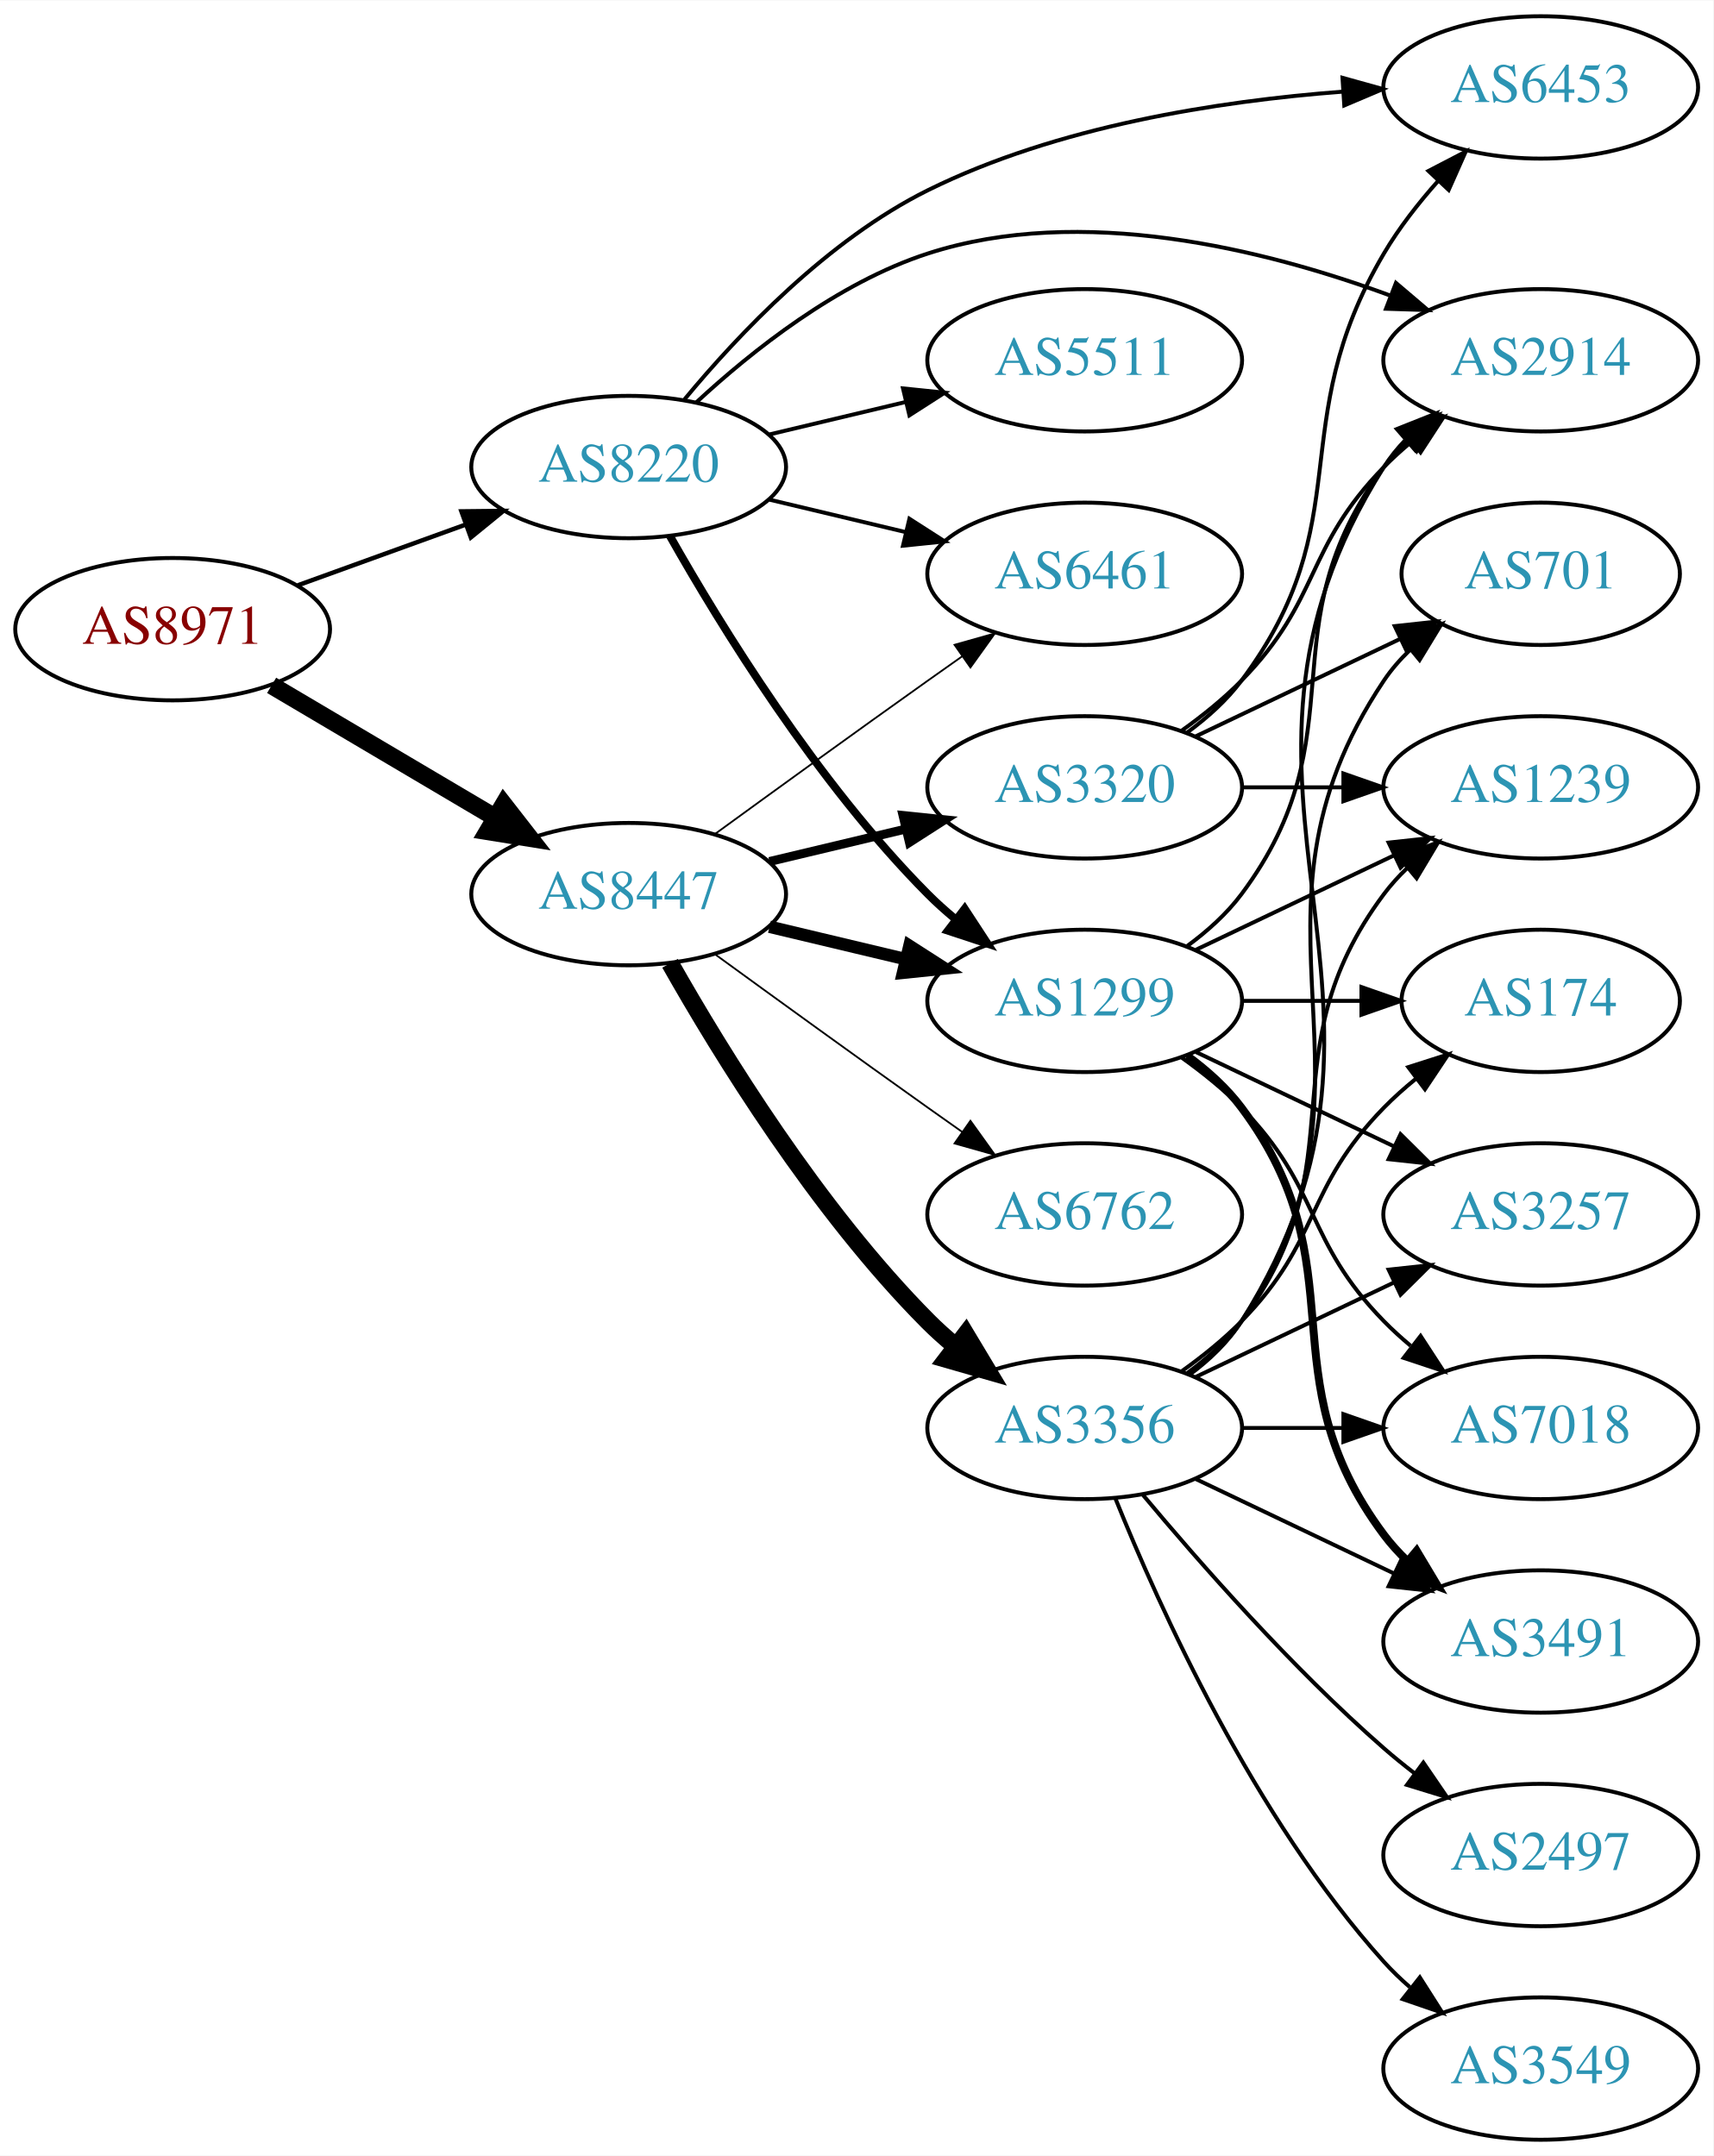
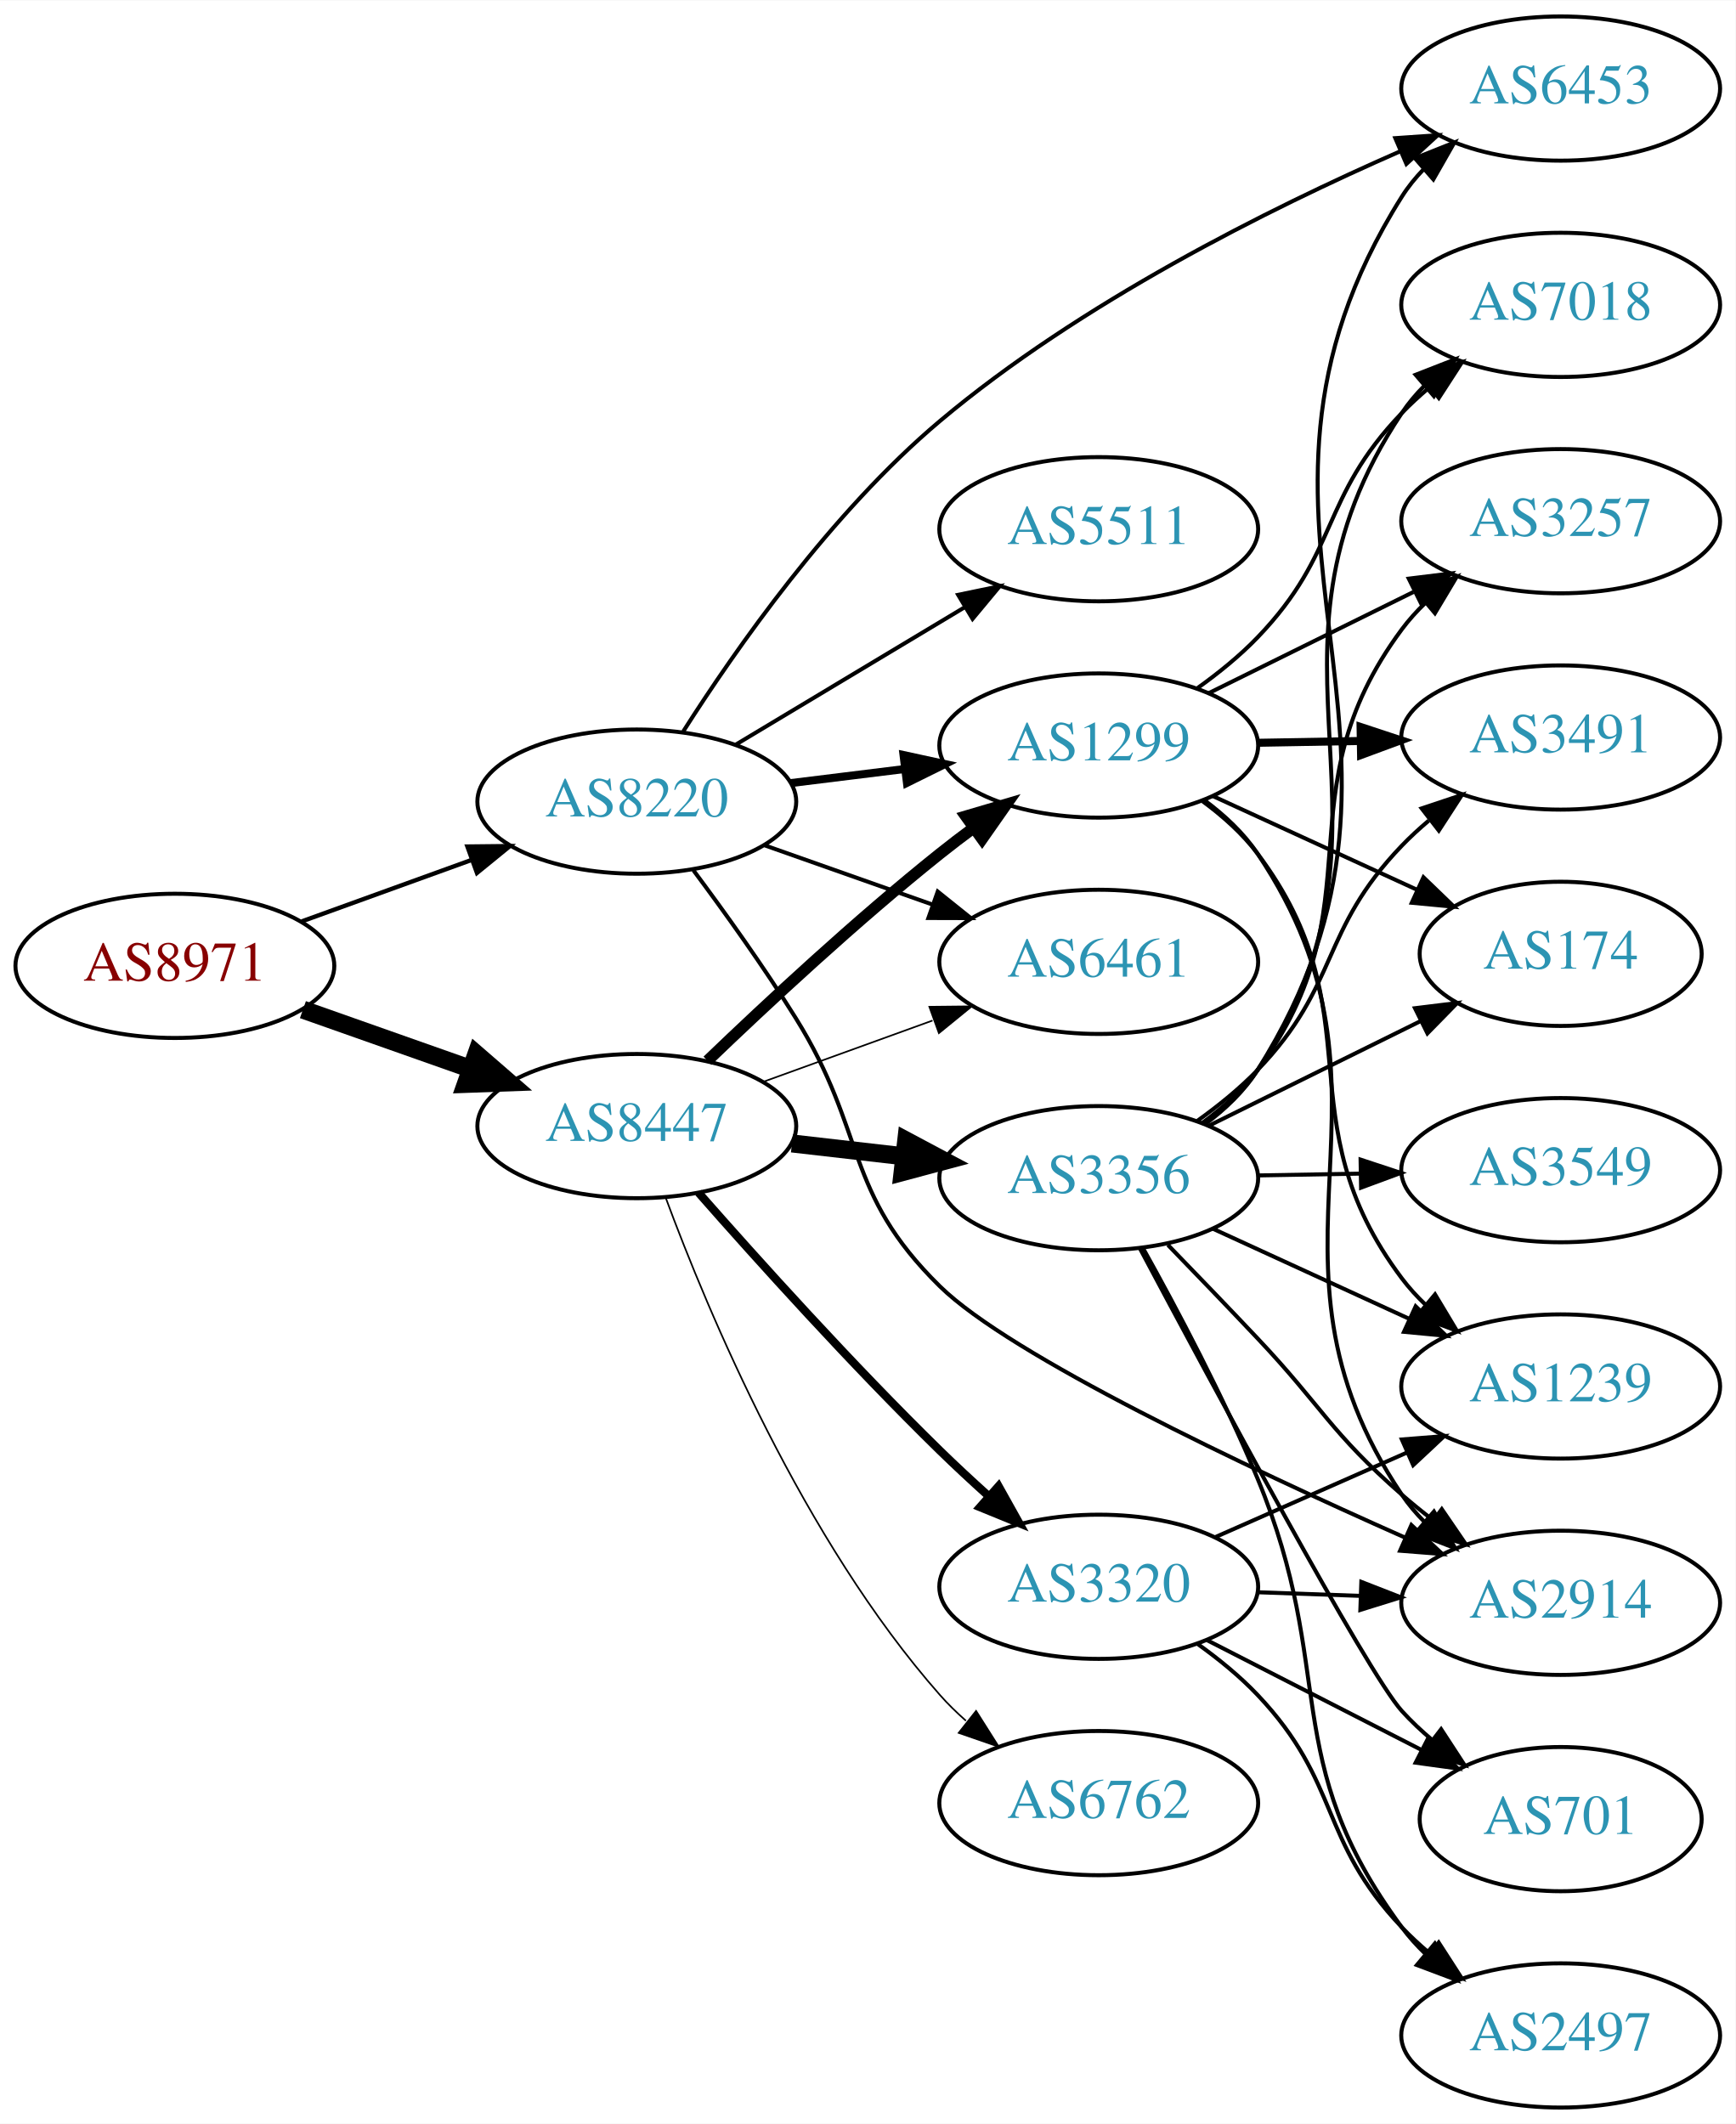
- <svg xmlns="http://www.w3.org/2000/svg" xmlns:xlink="http://www.w3.org/1999/xlink" width="433pt" height="545pt" viewBox="0.00 0.00 433.17 545.00">
-   <g id="graph0" class="graph" transform="scale(1 1) rotate(0) translate(4 541)">
-     <polygon fill="white" stroke="none" points="-4,4 -4,-541 429.172,-541 429.172,4 -4,4" />
+ <svg xmlns="http://www.w3.org/2000/svg" xmlns:xlink="http://www.w3.org/1999/xlink" width="433pt" height="530pt" viewBox="0.00 0.00 433.17 530.00">
+   <g id="graph0" class="graph" transform="scale(1 1) rotate(0) translate(4 526)">
+     <polygon fill="white" stroke="none" points="-4,4 -4,-526 429.172,-526 429.172,4 -4,4" />
    <g id="node1" class="node">
      <g id="a_node1">
        <a xlink:href="/asn/8971" xlink:title="AS8971 ~ UNSPECIFIED [AT]">
-           <ellipse fill="#ffffff" stroke="black" cx="39.647" cy="-382" rx="39.794" ry="18" />
-           <text text-anchor="middle" x="39.647" y="-378.3" font-family="Times,serif" font-size="14.00" fill="#880000">AS8971</text>
+           <ellipse fill="#ffffff" stroke="black" cx="39.647" cy="-285" rx="39.794" ry="18" />
+           <text text-anchor="middle" x="39.647" y="-281.3" font-family="Times,serif" font-size="14.00" fill="#880000">AS8971</text>
        </a>
      </g>
    </g>
    <g id="node2" class="node">
      <g id="a_node2">
        <a xlink:href="/asn/8220" xlink:title="AS8220 ~ COLT [GB]">
-           <ellipse fill="#ffffff" stroke="black" cx="154.939" cy="-423" rx="39.794" ry="18" />
-           <text text-anchor="middle" x="154.939" y="-419.3" font-family="Times,serif" font-size="14.00" fill="#2c94b3">AS8220</text>
+           <ellipse fill="#ffffff" stroke="black" cx="154.939" cy="-326" rx="39.794" ry="18" />
+           <text text-anchor="middle" x="154.939" y="-322.3" font-family="Times,serif" font-size="14.00" fill="#2c94b3">AS8220</text>
        </a>
      </g>
    </g>
    <g id="edge1" class="edge">
-       <path fill="none" stroke="black" stroke-width="1.125" d="M71.305,-393.095C84.277,-397.79 99.571,-403.324 113.452,-408.348" />
-       <polygon fill="black" stroke="black" stroke-width="1.125" points="112.662,-411.784 123.256,-411.896 115.044,-405.202 112.662,-411.784" />
+       <path fill="none" stroke="black" stroke-width="1.08" d="M71.305,-296.095C84.277,-300.79 99.571,-306.324 113.452,-311.348" />
+       <polygon fill="black" stroke="black" stroke-width="1.08" points="112.662,-314.784 123.256,-314.896 115.044,-308.202 112.662,-314.784" />
    </g>
    <g id="node3" class="node">
      <g id="a_node3">
        <a xlink:href="/asn/8447" xlink:title="AS8447 ~ A1 Telekom Austria AG [AT]">
-           <ellipse fill="#ffffff" stroke="black" cx="154.939" cy="-315" rx="39.794" ry="18" />
-           <text text-anchor="middle" x="154.939" y="-311.3" font-family="Times,serif" font-size="14.00" fill="#2c94b3">AS8447</text>
+           <ellipse fill="#ffffff" stroke="black" cx="154.939" cy="-245" rx="39.794" ry="18" />
+           <text text-anchor="middle" x="154.939" y="-241.3" font-family="Times,serif" font-size="14.00" fill="#2c94b3">AS8447</text>
        </a>
      </g>
    </g>
    <g id="edge2" class="edge">
-       <path fill="none" stroke="black" stroke-width="4.5" d="M64.673,-367.791C81.045,-358.109 102.933,-345.165 120.936,-334.518" />
-       <polygon fill="black" stroke="black" stroke-width="4.5" points="123.344,-337.668 129.948,-329.188 119.336,-330.89 123.344,-337.668" />
+       <path fill="none" stroke="black" stroke-width="4.5" d="M71.604,-274.07C84.468,-269.528 99.574,-264.195 113.31,-259.345" />
+       <polygon fill="black" stroke="black" stroke-width="4.5" points="114.9,-262.959 123.019,-255.917 112.279,-255.533 114.9,-262.959" />
    </g>
    <g id="node4" class="node">
      <g id="a_node4">
-         <a xlink:href="/asn/2914" xlink:title="AS2914 ~ NTT America, Inc. [US]">
-           <ellipse fill="#ffffff" stroke="black" cx="385.525" cy="-450" rx="39.794" ry="18" />
-           <text text-anchor="middle" x="385.525" y="-446.3" font-family="Times,serif" font-size="14.00" fill="#2c94b3">AS2914</text>
+         <a xlink:href="/asn/5511" xlink:title="AS5511 ~ Orange S.A. [FR]">
+           <ellipse fill="#ffffff" stroke="black" cx="270.232" cy="-394" rx="39.794" ry="18" />
+           <text text-anchor="middle" x="270.232" y="-390.3" font-family="Times,serif" font-size="14.00" fill="#2c94b3">AS5511</text>
        </a>
      </g>
    </g>
    <g id="edge3" class="edge">
-       <path fill="none" stroke="black" d="M171.995,-439.306C186.056,-452.34 207.76,-469.609 230.586,-477 269.369,-489.557 315.651,-478.076 347.272,-466.447" />
-       <polygon fill="black" stroke="black" points="348.925,-469.56 356.995,-462.696 346.406,-463.029 348.925,-469.56" />
+       <path fill="none" stroke="black" d="M179.689,-340.255C196.306,-350.229 218.702,-363.671 236.939,-374.617" />
+       <polygon fill="black" stroke="black" points="235.138,-377.618 245.514,-379.764 238.741,-371.616 235.138,-377.618" />
    </g>
    <g id="node5" class="node">
      <g id="a_node5">
-         <a xlink:href="/asn/5511" xlink:title="AS5511 ~ Orange S.A. [FR]">
-           <ellipse fill="#ffffff" stroke="black" cx="270.232" cy="-450" rx="39.794" ry="18" />
-           <text text-anchor="middle" x="270.232" y="-446.3" font-family="Times,serif" font-size="14.00" fill="#2c94b3">AS5511</text>
+         <a xlink:href="/asn/2914" xlink:title="AS2914 ~ NTT America, Inc. [US]">
+           <ellipse fill="#ffffff" stroke="black" cx="385.525" cy="-126" rx="39.794" ry="18" />
+           <text text-anchor="middle" x="385.525" y="-122.3" font-family="Times,serif" font-size="14.00" fill="#2c94b3">AS2914</text>
        </a>
      </g>
    </g>
    <g id="edge4" class="edge">
-       <path fill="none" stroke="black" d="M190.547,-431.248C201.418,-433.838 213.572,-436.735 225.015,-439.462" />
-       <polygon fill="black" stroke="black" points="224.298,-442.889 234.837,-441.803 225.921,-436.08 224.298,-442.889" />
+       <path fill="none" stroke="black" d="M169.051,-308.878C176.82,-298.447 186.662,-284.721 194.586,-272 212.459,-243.308 206.458,-228.676 230.586,-205 248.264,-187.653 307.042,-159.874 346.635,-142.301" />
+       <polygon fill="black" stroke="black" points="348.264,-145.409 356.004,-138.174 345.442,-139.003 348.264,-145.409" />
    </g>
    <g id="node6" class="node">
      <g id="a_node6">
-         <a xlink:href="/asn/6461" xlink:title="AS6461 ~ Zayo Bandwidth [US]">
-           <ellipse fill="#ffffff" stroke="black" cx="270.232" cy="-396" rx="39.794" ry="18" />
-           <text text-anchor="middle" x="270.232" y="-392.3" font-family="Times,serif" font-size="14.00" fill="#2c94b3">AS6461</text>
+         <a xlink:href="/asn/1299" xlink:title="AS1299 ~ Telia Carrier [EU]">
+           <ellipse fill="#ffffff" stroke="black" cx="270.232" cy="-340" rx="39.794" ry="18" />
+           <text text-anchor="middle" x="270.232" y="-336.3" font-family="Times,serif" font-size="14.00" fill="#2c94b3">AS1299</text>
        </a>
      </g>
    </g>
    <g id="edge5" class="edge">
-       <path fill="none" stroke="black" d="M190.547,-414.752C201.418,-412.162 213.572,-409.265 225.015,-406.538" />
-       <polygon fill="black" stroke="black" points="225.921,-409.92 234.837,-404.197 224.298,-403.111 225.921,-409.92" />
+       <path fill="none" stroke="black" stroke-width="2" d="M193.35,-330.623C202.438,-331.746 212.275,-332.962 221.76,-334.134" />
+       <polygon fill="black" stroke="black" stroke-width="2" points="221.508,-337.629 231.861,-335.382 222.366,-330.682 221.508,-337.629" />
    </g>
    <g id="node7" class="node">
      <g id="a_node7">
-         <a xlink:href="/asn/6453" xlink:title="AS6453 ~ TATA COMMUNICATIONS (AMERICA) INC [US]">
-           <ellipse fill="#ffffff" stroke="black" cx="385.525" cy="-519" rx="39.794" ry="18" />
-           <text text-anchor="middle" x="385.525" y="-515.3" font-family="Times,serif" font-size="14.00" fill="#2c94b3">AS6453</text>
+         <a xlink:href="/asn/6461" xlink:title="AS6461 ~ Zayo Bandwidth [US]">
+           <ellipse fill="#ffffff" stroke="black" cx="270.232" cy="-286" rx="39.794" ry="18" />
+           <text text-anchor="middle" x="270.232" y="-282.3" font-family="Times,serif" font-size="14.00" fill="#2c94b3">AS6461</text>
        </a>
      </g>
    </g>
    <g id="edge6" class="edge">
-       <path fill="none" stroke="black" d="M169.068,-440.129C182.612,-456.488 205.278,-480.452 230.586,-493 263.202,-509.172 303.969,-515.531 335.356,-517.923" />
-       <polygon fill="black" stroke="black" points="335.409,-521.434 345.615,-518.59 335.863,-514.448 335.409,-521.434" />
+       <path fill="none" stroke="black" d="M186.897,-315.07C199.761,-310.528 214.867,-305.195 228.603,-300.345" />
+       <polygon fill="black" stroke="black" points="230.048,-303.547 238.312,-296.917 227.717,-296.946 230.048,-303.547" />
    </g>
    <g id="node8" class="node">
      <g id="a_node8">
-         <a xlink:href="/asn/1299" xlink:title="AS1299 ~ Telia Carrier [EU]">
-           <ellipse fill="#ffffff" stroke="black" cx="270.232" cy="-288" rx="39.794" ry="18" />
-           <text text-anchor="middle" x="270.232" y="-284.3" font-family="Times,serif" font-size="14.00" fill="#2c94b3">AS1299</text>
+         <a xlink:href="/asn/6453" xlink:title="AS6453 ~ TATA COMMUNICATIONS (AMERICA) INC [US]">
+           <ellipse fill="#ffffff" stroke="black" cx="385.525" cy="-504" rx="39.794" ry="18" />
+           <text text-anchor="middle" x="385.525" y="-500.3" font-family="Times,serif" font-size="14.00" fill="#2c94b3">AS6453</text>
        </a>
      </g>
    </g>
    <g id="edge7" class="edge">
-       <path fill="none" stroke="black" stroke-width="2" d="M165.399,-405.51C178.181,-382.904 202.613,-343.114 230.586,-315 232.697,-312.879 234.993,-310.812 237.378,-308.829" />
-       <polygon fill="black" stroke="black" stroke-width="2" points="239.894,-311.31 245.694,-302.444 235.631,-305.758 239.894,-311.31" />
+       <path fill="none" stroke="black" d="M166.547,-343.549C179.621,-364.083 203.465,-398.173 230.586,-421 265.577,-450.451 312.687,-473.98 345.54,-488.36" />
+       <polygon fill="black" stroke="black" points="344.257,-491.618 354.826,-492.347 347.019,-485.186 344.257,-491.618" />
+     </g>
+     <g id="edge15" class="edge">
+       <path fill="none" stroke="black" stroke-width="2.864" d="M172.583,-261.312C187.359,-275.51 209.772,-296.363 230.586,-313 233.289,-315.161 236.154,-317.344 239.052,-319.484" />
+       <polygon fill="black" stroke="black" stroke-width="2.864" points="237.044,-322.35 247.207,-325.344 241.128,-316.666 237.044,-322.35" />
    </g>
    <g id="edge18" class="edge">
-       <path fill="none" stroke="black" stroke-width="0.45" d="M176.788,-330.222C191.722,-341.091 212.335,-356.025 230.586,-369 233.406,-371.005 236.349,-373.085 239.297,-375.159" />
-       <polygon fill="black" stroke="black" stroke-width="0.45" points="237.325,-378.05 247.522,-380.926 241.344,-372.319 237.325,-378.05" />
-     </g>
-     <g id="edge17" class="edge">
-       <path fill="none" stroke="black" stroke-width="3.15" d="M190.547,-306.752C201.418,-304.162 213.572,-301.265 225.015,-298.538" />
-       <polygon fill="black" stroke="black" stroke-width="3.15" points="225.921,-301.92 234.837,-296.197 224.298,-295.111 225.921,-301.92" />
+       <path fill="none" stroke="black" stroke-width="0.409" d="M186.598,-256.095C199.57,-260.79 214.864,-266.324 228.745,-271.348" />
+       <polygon fill="black" stroke="black" stroke-width="0.409" points="227.955,-274.784 238.549,-274.896 230.337,-268.202 227.955,-274.784" />
    </g>
    <g id="node14" class="node">
      <g id="a_node14">
        <a xlink:href="/asn/3356" xlink:title="AS3356 ~ Level 3 Parent, LLC [US]">
-           <ellipse fill="#ffffff" stroke="black" cx="270.232" cy="-180" rx="39.794" ry="18" />
-           <text text-anchor="middle" x="270.232" y="-176.3" font-family="Times,serif" font-size="14.00" fill="#2c94b3">AS3356</text>
+           <ellipse fill="#ffffff" stroke="black" cx="270.232" cy="-232" rx="39.794" ry="18" />
+           <text text-anchor="middle" x="270.232" y="-228.3" font-family="Times,serif" font-size="14.00" fill="#2c94b3">AS3356</text>
        </a>
      </g>
    </g>
    <g id="edge14" class="edge">
-       <path fill="none" stroke="black" stroke-width="4.5" d="M165.399,-297.51C178.181,-274.904 202.613,-235.114 230.586,-207 232.697,-204.879 234.993,-202.812 237.378,-200.829" />
-       <polygon fill="black" stroke="black" stroke-width="4.5" points="240.16,-203.657 245.694,-194.444 235.364,-197.411 240.16,-203.657" />
+       <path fill="none" stroke="black" stroke-width="4.5" d="M193.664,-240.671C202.646,-239.641 212.344,-238.528 221.702,-237.454" />
+       <polygon fill="black" stroke="black" stroke-width="4.5" points="222.186,-241.362 231.672,-236.31 221.289,-233.538 222.186,-241.362" />
    </g>
    <g id="node15" class="node">
      <g id="a_node15">
-         <a xlink:href="/asn/6762" xlink:title="AS6762 ~ TELECOM ITALIA SPARKLE S.p.A. [IT]">
-           <ellipse fill="#ffffff" stroke="black" cx="270.232" cy="-234" rx="39.794" ry="18" />
-           <text text-anchor="middle" x="270.232" y="-230.3" font-family="Times,serif" font-size="14.00" fill="#2c94b3">AS6762</text>
-         </a>
-       </g>
-     </g>
-     <g id="edge15" class="edge">
-       <path fill="none" stroke="black" stroke-width="0.45" d="M176.788,-299.778C191.722,-288.909 212.335,-273.975 230.586,-261 233.406,-258.995 236.349,-256.915 239.297,-254.841" />
-       <polygon fill="black" stroke="black" stroke-width="0.45" points="241.344,-257.681 247.522,-249.074 237.325,-251.95 241.344,-257.681" />
+         <a xlink:href="/asn/3320" xlink:title="AS3320 ~ DTAG [DE]">
+           <ellipse fill="#ffffff" stroke="black" cx="270.232" cy="-130" rx="39.794" ry="18" />
+           <text text-anchor="middle" x="270.232" y="-126.3" font-family="Times,serif" font-size="14.00" fill="#2c94b3">AS3320</text>
+         </a>
+       </g>
+     </g>
+     <g id="edge16" class="edge">
+       <path fill="none" stroke="black" stroke-width="2.045" d="M170.326,-228.393C185.014,-211.679 208.702,-185.385 230.586,-164 234.403,-160.27 238.542,-156.43 242.645,-152.735" />
+       <polygon fill="black" stroke="black" stroke-width="2.045" points="245.23,-155.121 250.398,-145.873 240.59,-149.88 245.23,-155.121" />
    </g>
    <g id="node16" class="node">
      <g id="a_node16">
-         <a xlink:href="/asn/3320" xlink:title="AS3320 ~ DTAG [DE]">
-           <ellipse fill="#ffffff" stroke="black" cx="270.232" cy="-342" rx="39.794" ry="18" />
-           <text text-anchor="middle" x="270.232" y="-338.3" font-family="Times,serif" font-size="14.00" fill="#2c94b3">AS3320</text>
-         </a>
-       </g>
-     </g>
-     <g id="edge16" class="edge">
-       <path fill="none" stroke="black" stroke-width="2.25" d="M190.547,-323.248C201.418,-325.838 213.572,-328.735 225.015,-331.462" />
-       <polygon fill="black" stroke="black" stroke-width="2.25" points="224.298,-334.889 234.837,-333.803 225.921,-328.08 224.298,-334.889" />
-     </g>
-     <g id="edge13" class="edge">
-       <path fill="none" stroke="black" d="M296.163,-301.882C301.239,-305.611 306.157,-310.016 309.879,-315 340.15,-355.542 315.607,-382.458 345.879,-423 347.623,-425.336 349.631,-427.545 351.794,-429.617" />
-       <polygon fill="black" stroke="black" points="349.672,-432.405 359.595,-436.118 354.154,-427.027 349.672,-432.405" />
+         <a xlink:href="/asn/6762" xlink:title="AS6762 ~ TELECOM ITALIA SPARKLE S.p.A. [IT]">
+           <ellipse fill="#ffffff" stroke="black" cx="270.232" cy="-76" rx="39.794" ry="18" />
+           <text text-anchor="middle" x="270.232" y="-72.3" font-family="Times,serif" font-size="14.00" fill="#2c94b3">AS6762</text>
+         </a>
+       </g>
+     </g>
+     <g id="edge17" class="edge">
+       <path fill="none" stroke="black" stroke-width="0.409" d="M162.118,-227.21C172.704,-198.597 196.515,-141.653 230.586,-103 232.565,-100.755 234.767,-98.601 237.088,-96.557" />
+       <polygon fill="black" stroke="black" stroke-width="0.409" points="239.621,-99.015 245.286,-90.062 235.274,-93.528 239.621,-99.015" />
+     </g>
+     <g id="edge11" class="edge">
+       <path fill="none" stroke="black" d="M296.541,-326.386C301.598,-322.643 306.412,-318.165 309.879,-313 350.501,-252.48 305.257,-213.52 345.879,-153 347.504,-150.579 349.425,-148.309 351.528,-146.195" />
+       <polygon fill="black" stroke="black" points="353.896,-148.776 359.216,-139.614 349.344,-143.458 353.896,-148.776" />
    </g>
    <g id="node9" class="node">
      <g id="a_node9">
        <a xlink:href="/asn/3491" xlink:title="AS3491 ~ PCCW Global, Inc. [US]">
-           <ellipse fill="#ffffff" stroke="black" cx="385.525" cy="-126" rx="39.794" ry="18" />
-           <text text-anchor="middle" x="385.525" y="-122.3" font-family="Times,serif" font-size="14.00" fill="#2c94b3">AS3491</text>
+           <ellipse fill="#ffffff" stroke="black" cx="385.525" cy="-342" rx="39.794" ry="18" />
+           <text text-anchor="middle" x="385.525" y="-338.3" font-family="Times,serif" font-size="14.00" fill="#2c94b3">AS3491</text>
        </a>
      </g>
    </g>
    <g id="edge8" class="edge">
-       <path fill="none" stroke="black" stroke-width="2" d="M296.163,-274.118C301.239,-270.389 306.157,-265.984 309.879,-261 340.15,-220.458 315.607,-193.542 345.879,-153 347.623,-150.664 349.631,-148.455 351.794,-146.383" />
-       <polygon fill="black" stroke="black" stroke-width="2" points="354.154,-148.973 359.595,-139.882 349.672,-143.595 354.154,-148.973" />
+       <path fill="none" stroke="black" stroke-width="2" d="M309.905,-340.683C318.108,-340.828 326.872,-340.982 335.404,-341.133" />
+       <polygon fill="black" stroke="black" stroke-width="2" points="335.583,-344.636 345.643,-341.314 335.706,-337.638 335.583,-344.636" />
    </g>
    <g id="node10" class="node">
      <g id="a_node10">
+         <a xlink:href="/asn/1239" xlink:title="AS1239 ~ Sprint [US]">
+           <ellipse fill="#ffffff" stroke="black" cx="385.525" cy="-180" rx="39.794" ry="18" />
+           <text text-anchor="middle" x="385.525" y="-176.3" font-family="Times,serif" font-size="14.00" fill="#2c94b3">AS1239</text>
+         </a>
+       </g>
+     </g>
+     <g id="edge9" class="edge">
+       <path fill="none" stroke="black" d="M296.142,-326.103C301.22,-322.374 306.143,-317.974 309.879,-313 339.759,-273.217 315.999,-246.783 345.879,-207 347.63,-204.669 349.642,-202.463 351.809,-200.394" />
+       <polygon fill="black" stroke="black" points="354.168,-202.984 359.615,-193.897 349.69,-197.604 354.168,-202.984" />
+     </g>
+     <g id="node11" class="node">
+       <g id="a_node11">
        <a xlink:href="/asn/174" xlink:title="AS174 ~ Cogent Communications [US]">
          <ellipse fill="#ffffff" stroke="black" cx="385.525" cy="-288" rx="35.194" ry="18" />
          <text text-anchor="middle" x="385.525" y="-284.3" font-family="Times,serif" font-size="14.00" fill="#2c94b3">AS174</text>
        </a>
      </g>
    </g>
-     <g id="edge9" class="edge">
-       <path fill="none" stroke="black" d="M309.905,-288C319.61,-288 330.101,-288 340.064,-288" />
-       <polygon fill="black" stroke="black" points="340.2,-291.5 350.2,-288 340.2,-284.5 340.2,-291.5" />
-     </g>
-     <g id="node11" class="node">
-       <g id="a_node11">
-         <a xlink:href="/asn/1239" xlink:title="AS1239 ~ Sprint [US]">
-           <ellipse fill="#ffffff" stroke="black" cx="385.525" cy="-342" rx="39.794" ry="18" />
-           <text text-anchor="middle" x="385.525" y="-338.3" font-family="Times,serif" font-size="14.00" fill="#2c94b3">AS1239</text>
-         </a>
-       </g>
-     </g>
    <g id="edge10" class="edge">
-       <path fill="none" stroke="black" d="M298.369,-300.934C313.363,-308.081 332.184,-317.052 348.407,-324.785" />
-       <polygon fill="black" stroke="black" points="347.077,-328.028 357.61,-329.171 350.089,-321.709 347.077,-328.028" />
+       <path fill="none" stroke="black" d="M298.657,-327.412C313.986,-320.377 333.245,-311.537 349.637,-304.013" />
+       <polygon fill="black" stroke="black" points="351.278,-307.111 358.906,-299.759 348.357,-300.75 351.278,-307.111" />
    </g>
    <g id="node12" class="node">
      <g id="a_node12">
-         <a xlink:href="/asn/3257" xlink:title="AS3257 ~ GTT [DE]">
-           <ellipse fill="#ffffff" stroke="black" cx="385.525" cy="-234" rx="39.794" ry="18" />
-           <text text-anchor="middle" x="385.525" y="-230.3" font-family="Times,serif" font-size="14.00" fill="#2c94b3">AS3257</text>
-         </a>
-       </g>
-     </g>
-     <g id="edge11" class="edge">
-       <path fill="none" stroke="black" d="M298.369,-275.066C313.363,-267.919 332.184,-258.948 348.407,-251.215" />
-       <polygon fill="black" stroke="black" points="350.089,-254.291 357.61,-246.829 347.077,-247.972 350.089,-254.291" />
+         <a xlink:href="/asn/7018" xlink:title="AS7018 ~ AT&amp;T Services, Inc. [US]">
+           <ellipse fill="#ffffff" stroke="black" cx="385.525" cy="-450" rx="39.794" ry="18" />
+           <text text-anchor="middle" x="385.525" y="-446.3" font-family="Times,serif" font-size="14.00" fill="#2c94b3">AS7018</text>
+         </a>
+       </g>
+     </g>
+     <g id="edge12" class="edge">
+       <path fill="none" stroke="black" d="M294.882,-354.336C300.135,-358.096 305.452,-362.4 309.879,-367 330.395,-388.321 325.363,-401.679 345.879,-423 347.954,-425.156 350.224,-427.248 352.592,-429.248" />
+       <polygon fill="black" stroke="black" points="350.827,-432.308 360.876,-435.664 355.113,-426.774 350.827,-432.308" />
    </g>
    <g id="node13" class="node">
      <g id="a_node13">
-         <a xlink:href="/asn/7018" xlink:title="AS7018 ~ AT&amp;T Services, Inc. [US]">
-           <ellipse fill="#ffffff" stroke="black" cx="385.525" cy="-180" rx="39.794" ry="18" />
-           <text text-anchor="middle" x="385.525" y="-176.3" font-family="Times,serif" font-size="14.00" fill="#2c94b3">AS7018</text>
-         </a>
-       </g>
-     </g>
-     <g id="edge12" class="edge">
-       <path fill="none" stroke="black" d="M294.826,-273.611C300.082,-269.852 305.414,-265.563 309.879,-261 330.051,-240.383 325.706,-227.617 345.879,-207 347.972,-204.861 350.255,-202.782 352.632,-200.79" />
-       <polygon fill="black" stroke="black" points="355.15,-203.268 360.931,-194.389 350.875,-197.725 355.15,-203.268" />
+         <a xlink:href="/asn/3257" xlink:title="AS3257 ~ GTT [DE]">
+           <ellipse fill="#ffffff" stroke="black" cx="385.525" cy="-396" rx="39.794" ry="18" />
+           <text text-anchor="middle" x="385.525" y="-392.3" font-family="Times,serif" font-size="14.00" fill="#2c94b3">AS3257</text>
+         </a>
+       </g>
+     </g>
+     <g id="edge13" class="edge">
+       <path fill="none" stroke="black" d="M297.795,-353.13C312.993,-360.642 332.263,-370.167 348.777,-378.33" />
+       <polygon fill="black" stroke="black" points="347.614,-381.659 358.13,-382.953 350.716,-375.384 347.614,-381.659" />
+     </g>
+     <g id="edge22" class="edge">
+       <path fill="none" stroke="black" d="M287.489,-215.344C294.425,-208.194 302.586,-199.722 309.879,-192 326.075,-174.85 328.107,-168.512 345.879,-153 348.345,-150.847 350.985,-148.708 353.682,-146.631" />
+       <polygon fill="black" stroke="black" points="355.855,-149.377 361.837,-140.633 351.708,-143.738 355.855,-149.377" />
+     </g>
+     <g id="edge28" class="edge">
+       <path fill="none" stroke="black" d="M296.764,-245.469C301.809,-249.22 306.562,-253.737 309.879,-259 362.235,-342.08 293.523,-393.92 345.879,-477 347.433,-479.467 349.304,-481.77 351.372,-483.907" />
+       <polygon fill="black" stroke="black" points="349.15,-486.613 358.994,-490.531 353.742,-481.33 349.15,-486.613" />
+     </g>
+     <g id="edge26" class="edge">
+       <path fill="none" stroke="black" d="M294.882,-246.336C300.135,-250.096 305.452,-254.4 309.879,-259 330.395,-280.321 325.363,-293.679 345.879,-315 347.954,-317.156 350.224,-319.248 352.592,-321.248" />
+       <polygon fill="black" stroke="black" points="350.827,-324.308 360.876,-327.664 355.113,-318.774 350.827,-324.308" />
+     </g>
+     <g id="edge21" class="edge">
+       <path fill="none" stroke="black" d="M298.657,-219.412C313.438,-212.628 331.874,-204.166 347.87,-196.824" />
+       <polygon fill="black" stroke="black" points="349.332,-200.005 356.96,-192.652 346.412,-193.643 349.332,-200.005" />
+     </g>
+     <g id="edge25" class="edge">
+       <path fill="none" stroke="black" d="M297.795,-245.13C313.577,-252.931 333.749,-262.901 350.666,-271.264" />
+       <polygon fill="black" stroke="black" points="349.166,-274.426 359.681,-275.72 352.268,-268.151 349.166,-274.426" />
+     </g>
+     <g id="edge20" class="edge">
+       <path fill="none" stroke="black" d="M296.561,-245.6C301.617,-249.345 306.426,-253.826 309.879,-259 351.306,-321.069 304.452,-360.931 345.879,-423 347.498,-425.425 349.414,-427.698 351.514,-429.815" />
+       <polygon fill="black" stroke="black" points="349.326,-432.549 359.196,-436.4 353.882,-427.234 349.326,-432.549" />
    </g>
    <g id="edge19" class="edge">
-       <path fill="none" stroke="black" d="M296.758,-193.472C301.804,-197.223 306.559,-201.74 309.879,-207 361.829,-289.3 293.929,-340.7 345.879,-423 347.435,-425.466 349.307,-427.768 351.376,-429.905" />
-       <polygon fill="black" stroke="black" points="349.155,-432.611 358.999,-436.528 353.746,-427.327 349.155,-432.611" />
-     </g>
-     <g id="edge21" class="edge">
-       <path fill="none" stroke="black" d="M298.369,-167.066C313.363,-159.919 332.184,-150.948 348.407,-143.215" />
-       <polygon fill="black" stroke="black" points="350.089,-146.291 357.61,-138.829 347.077,-139.972 350.089,-146.291" />
-     </g>
-     <g id="edge25" class="edge">
-       <path fill="none" stroke="black" d="M294.826,-194.389C300.082,-198.148 305.414,-202.437 309.879,-207 330.051,-227.617 325.706,-240.383 345.879,-261 348.358,-263.534 351.105,-265.983 353.957,-268.304" />
-       <polygon fill="black" stroke="black" points="352.049,-271.248 362.142,-274.468 356.26,-265.657 352.049,-271.248" />
-     </g>
-     <g id="edge27" class="edge">
-       <path fill="none" stroke="black" d="M296.163,-193.882C301.239,-197.611 306.157,-202.016 309.879,-207 340.15,-247.542 315.607,-274.458 345.879,-315 347.623,-317.336 349.631,-319.545 351.794,-321.617" />
-       <polygon fill="black" stroke="black" points="349.672,-324.405 359.595,-328.118 354.154,-319.027 349.672,-324.405" />
-     </g>
-     <g id="edge26" class="edge">
-       <path fill="none" stroke="black" d="M298.369,-192.934C313.363,-200.081 332.184,-209.052 348.407,-216.785" />
-       <polygon fill="black" stroke="black" points="347.077,-220.028 357.61,-221.171 350.089,-213.709 347.077,-220.028" />
-     </g>
-     <g id="edge23" class="edge">
-       <path fill="none" stroke="black" d="M309.905,-180C318.108,-180 326.872,-180 335.404,-180" />
-       <polygon fill="black" stroke="black" points="335.643,-183.5 345.643,-180 335.643,-176.5 335.643,-183.5" />
+       <path fill="none" stroke="black" d="M296.183,-245.867C301.258,-249.597 306.171,-254.006 309.879,-259 340.543,-300.302 315.215,-327.698 345.879,-369 347.617,-371.341 349.62,-373.554 351.78,-375.628" />
+       <polygon fill="black" stroke="black" points="349.654,-378.413 359.574,-382.133 354.14,-373.039 349.654,-378.413" />
    </g>
    <g id="node17" class="node">
      <g id="a_node17">
-         <a xlink:href="/asn/2497" xlink:title="AS2497 ~ Internet Initiative Japan Inc. [JP]">
-           <ellipse fill="#ffffff" stroke="black" cx="385.525" cy="-72" rx="39.794" ry="18" />
-           <text text-anchor="middle" x="385.525" y="-68.3" font-family="Times,serif" font-size="14.00" fill="#2c94b3">AS2497</text>
-         </a>
-       </g>
-     </g>
-     <g id="edge20" class="edge">
-       <path fill="none" stroke="black" d="M284.862,-163.183C299.145,-146.071 322.691,-119.255 345.879,-99 348.345,-96.846 350.983,-94.706 353.681,-92.628" />
-       <polygon fill="black" stroke="black" points="355.854,-95.375 361.835,-86.63 351.706,-89.736 355.854,-95.375" />
+         <a xlink:href="/asn/3549" xlink:title="AS3549 ~ Level 3 Parent, LLC [US]">
+           <ellipse fill="#ffffff" stroke="black" cx="385.525" cy="-234" rx="39.794" ry="18" />
+           <text text-anchor="middle" x="385.525" y="-230.3" font-family="Times,serif" font-size="14.00" fill="#2c94b3">AS3549</text>
+         </a>
+       </g>
+     </g>
+     <g id="edge23" class="edge">
+       <path fill="none" stroke="black" d="M309.905,-232.683C318.108,-232.828 326.872,-232.982 335.404,-233.133" />
+       <polygon fill="black" stroke="black" points="335.583,-236.636 345.643,-233.314 335.706,-229.638 335.583,-236.636" />
    </g>
    <g id="node18" class="node">
      <g id="a_node18">
-         <a xlink:href="/asn/3549" xlink:title="AS3549 ~ Level 3 Parent, LLC [US]">
+         <a xlink:href="/asn/2497" xlink:title="AS2497 ~ Internet Initiative Japan Inc. [JP]">
          <ellipse fill="#ffffff" stroke="black" cx="385.525" cy="-18" rx="39.794" ry="18" />
-           <text text-anchor="middle" x="385.525" y="-14.3" font-family="Times,serif" font-size="14.00" fill="#2c94b3">AS3549</text>
-         </a>
-       </g>
-     </g>
-     <g id="edge22" class="edge">
-       <path fill="none" stroke="black" d="M277.98,-162.213C289.031,-134.757 313.084,-81.422 345.879,-45 347.881,-42.776 350.1,-40.637 352.432,-38.603" />
-       <polygon fill="black" stroke="black" points="354.963,-41.065 360.652,-32.127 350.631,-35.567 354.963,-41.065" />
+           <text text-anchor="middle" x="385.525" y="-14.3" font-family="Times,serif" font-size="14.00" fill="#2c94b3">AS2497</text>
+         </a>
+       </g>
+     </g>
+     <g id="edge24" class="edge">
+       <path fill="none" stroke="black" d="M281.291,-214.511C289.636,-199.555 301.456,-177.293 309.879,-157 329.922,-108.708 314.822,-87.063 345.879,-45 347.611,-42.654 349.609,-40.439 351.766,-38.362" />
+       <polygon fill="black" stroke="black" points="354.127,-40.951 359.555,-31.852 349.637,-35.58 354.127,-40.951" />
    </g>
    <g id="node19" class="node">
      <g id="a_node19">
        <a xlink:href="/asn/701" xlink:title="AS701 ~ UUNET [US]">
-           <ellipse fill="#ffffff" stroke="black" cx="385.525" cy="-396" rx="35.194" ry="18" />
-           <text text-anchor="middle" x="385.525" y="-392.3" font-family="Times,serif" font-size="14.00" fill="#2c94b3">AS701</text>
-         </a>
-       </g>
-     </g>
-     <g id="edge24" class="edge">
-       <path fill="none" stroke="black" d="M296.551,-193.607C301.607,-197.351 306.419,-201.831 309.879,-207 350.903,-268.294 304.854,-307.706 345.879,-369 347.745,-371.789 350.005,-374.377 352.485,-376.757" />
-       <polygon fill="black" stroke="black" points="350.459,-379.622 360.408,-383.266 354.903,-374.214 350.459,-379.622" />
+           <ellipse fill="#ffffff" stroke="black" cx="385.525" cy="-72" rx="35.194" ry="18" />
+           <text text-anchor="middle" x="385.525" y="-68.3" font-family="Times,serif" font-size="14.00" fill="#2c94b3">AS701</text>
+         </a>
+       </g>
+     </g>
+     <g id="edge27" class="edge">
+       <path fill="none" stroke="black" d="M280.451,-214.574C298.437,-180.727 337.211,-108.565 345.879,-99 348.203,-96.436 350.813,-93.982 353.552,-91.672" />
+       <polygon fill="black" stroke="black" points="355.689,-94.444 361.48,-85.571 351.42,-88.896 355.689,-94.444" />
+     </g>
+     <g id="edge30" class="edge">
+       <path fill="none" stroke="black" d="M309.905,-128.635C318.108,-128.345 326.872,-128.036 335.404,-127.734" />
+       <polygon fill="black" stroke="black" points="335.773,-131.224 345.643,-127.373 335.526,-124.228 335.773,-131.224" />
    </g>
    <g id="edge31" class="edge">
-       <path fill="none" stroke="black" d="M294.826,-356.389C300.082,-360.148 305.414,-364.437 309.879,-369 330.051,-389.617 325.706,-402.383 345.879,-423 347.972,-425.139 350.255,-427.218 352.632,-429.21" />
-       <polygon fill="black" stroke="black" points="350.875,-432.275 360.931,-435.611 355.15,-426.732 350.875,-432.275" />
+       <path fill="none" stroke="black" d="M299.237,-142.36C313.672,-148.73 331.473,-156.586 347.072,-163.47" />
+       <polygon fill="black" stroke="black" points="345.888,-166.774 356.45,-167.609 348.714,-160.37 345.888,-166.774" />
    </g>
    <g id="edge29" class="edge">
-       <path fill="none" stroke="black" d="M296.163,-355.882C301.239,-359.611 306.157,-364.016 309.879,-369 340.15,-409.542 320.179,-433.417 345.879,-477 349.685,-483.455 354.615,-489.761 359.673,-495.444" />
-       <polygon fill="black" stroke="black" points="357.154,-497.875 366.555,-502.761 362.253,-493.079 357.154,-497.875" />
-     </g>
-     <g id="edge28" class="edge">
-       <path fill="none" stroke="black" d="M309.905,-342C318.108,-342 326.872,-342 335.404,-342" />
-       <polygon fill="black" stroke="black" points="335.643,-345.5 345.643,-342 335.643,-338.5 335.643,-345.5" />
-     </g>
-     <g id="edge30" class="edge">
-       <path fill="none" stroke="black" d="M298.369,-354.934C313.801,-362.29 333.286,-371.577 349.821,-379.459" />
-       <polygon fill="black" stroke="black" points="348.63,-382.768 359.163,-383.911 351.642,-376.449 348.63,-382.768" />
+       <path fill="none" stroke="black" d="M294.935,-115.715C300.186,-111.952 305.489,-107.635 309.879,-103 330.742,-80.972 325.016,-67.028 345.879,-45 347.937,-42.827 350.195,-40.724 352.555,-38.716" />
+       <polygon fill="black" stroke="black" points="355.078,-41.187 360.823,-32.285 350.781,-35.662 355.078,-41.187" />
+     </g>
+     <g id="edge32" class="edge">
+       <path fill="none" stroke="black" d="M297.224,-116.694C313.099,-108.567 333.57,-98.087 350.699,-89.317" />
+       <polygon fill="black" stroke="black" points="352.514,-92.32 359.82,-84.648 349.324,-86.089 352.514,-92.32" />
    </g>
  </g>
</svg>
